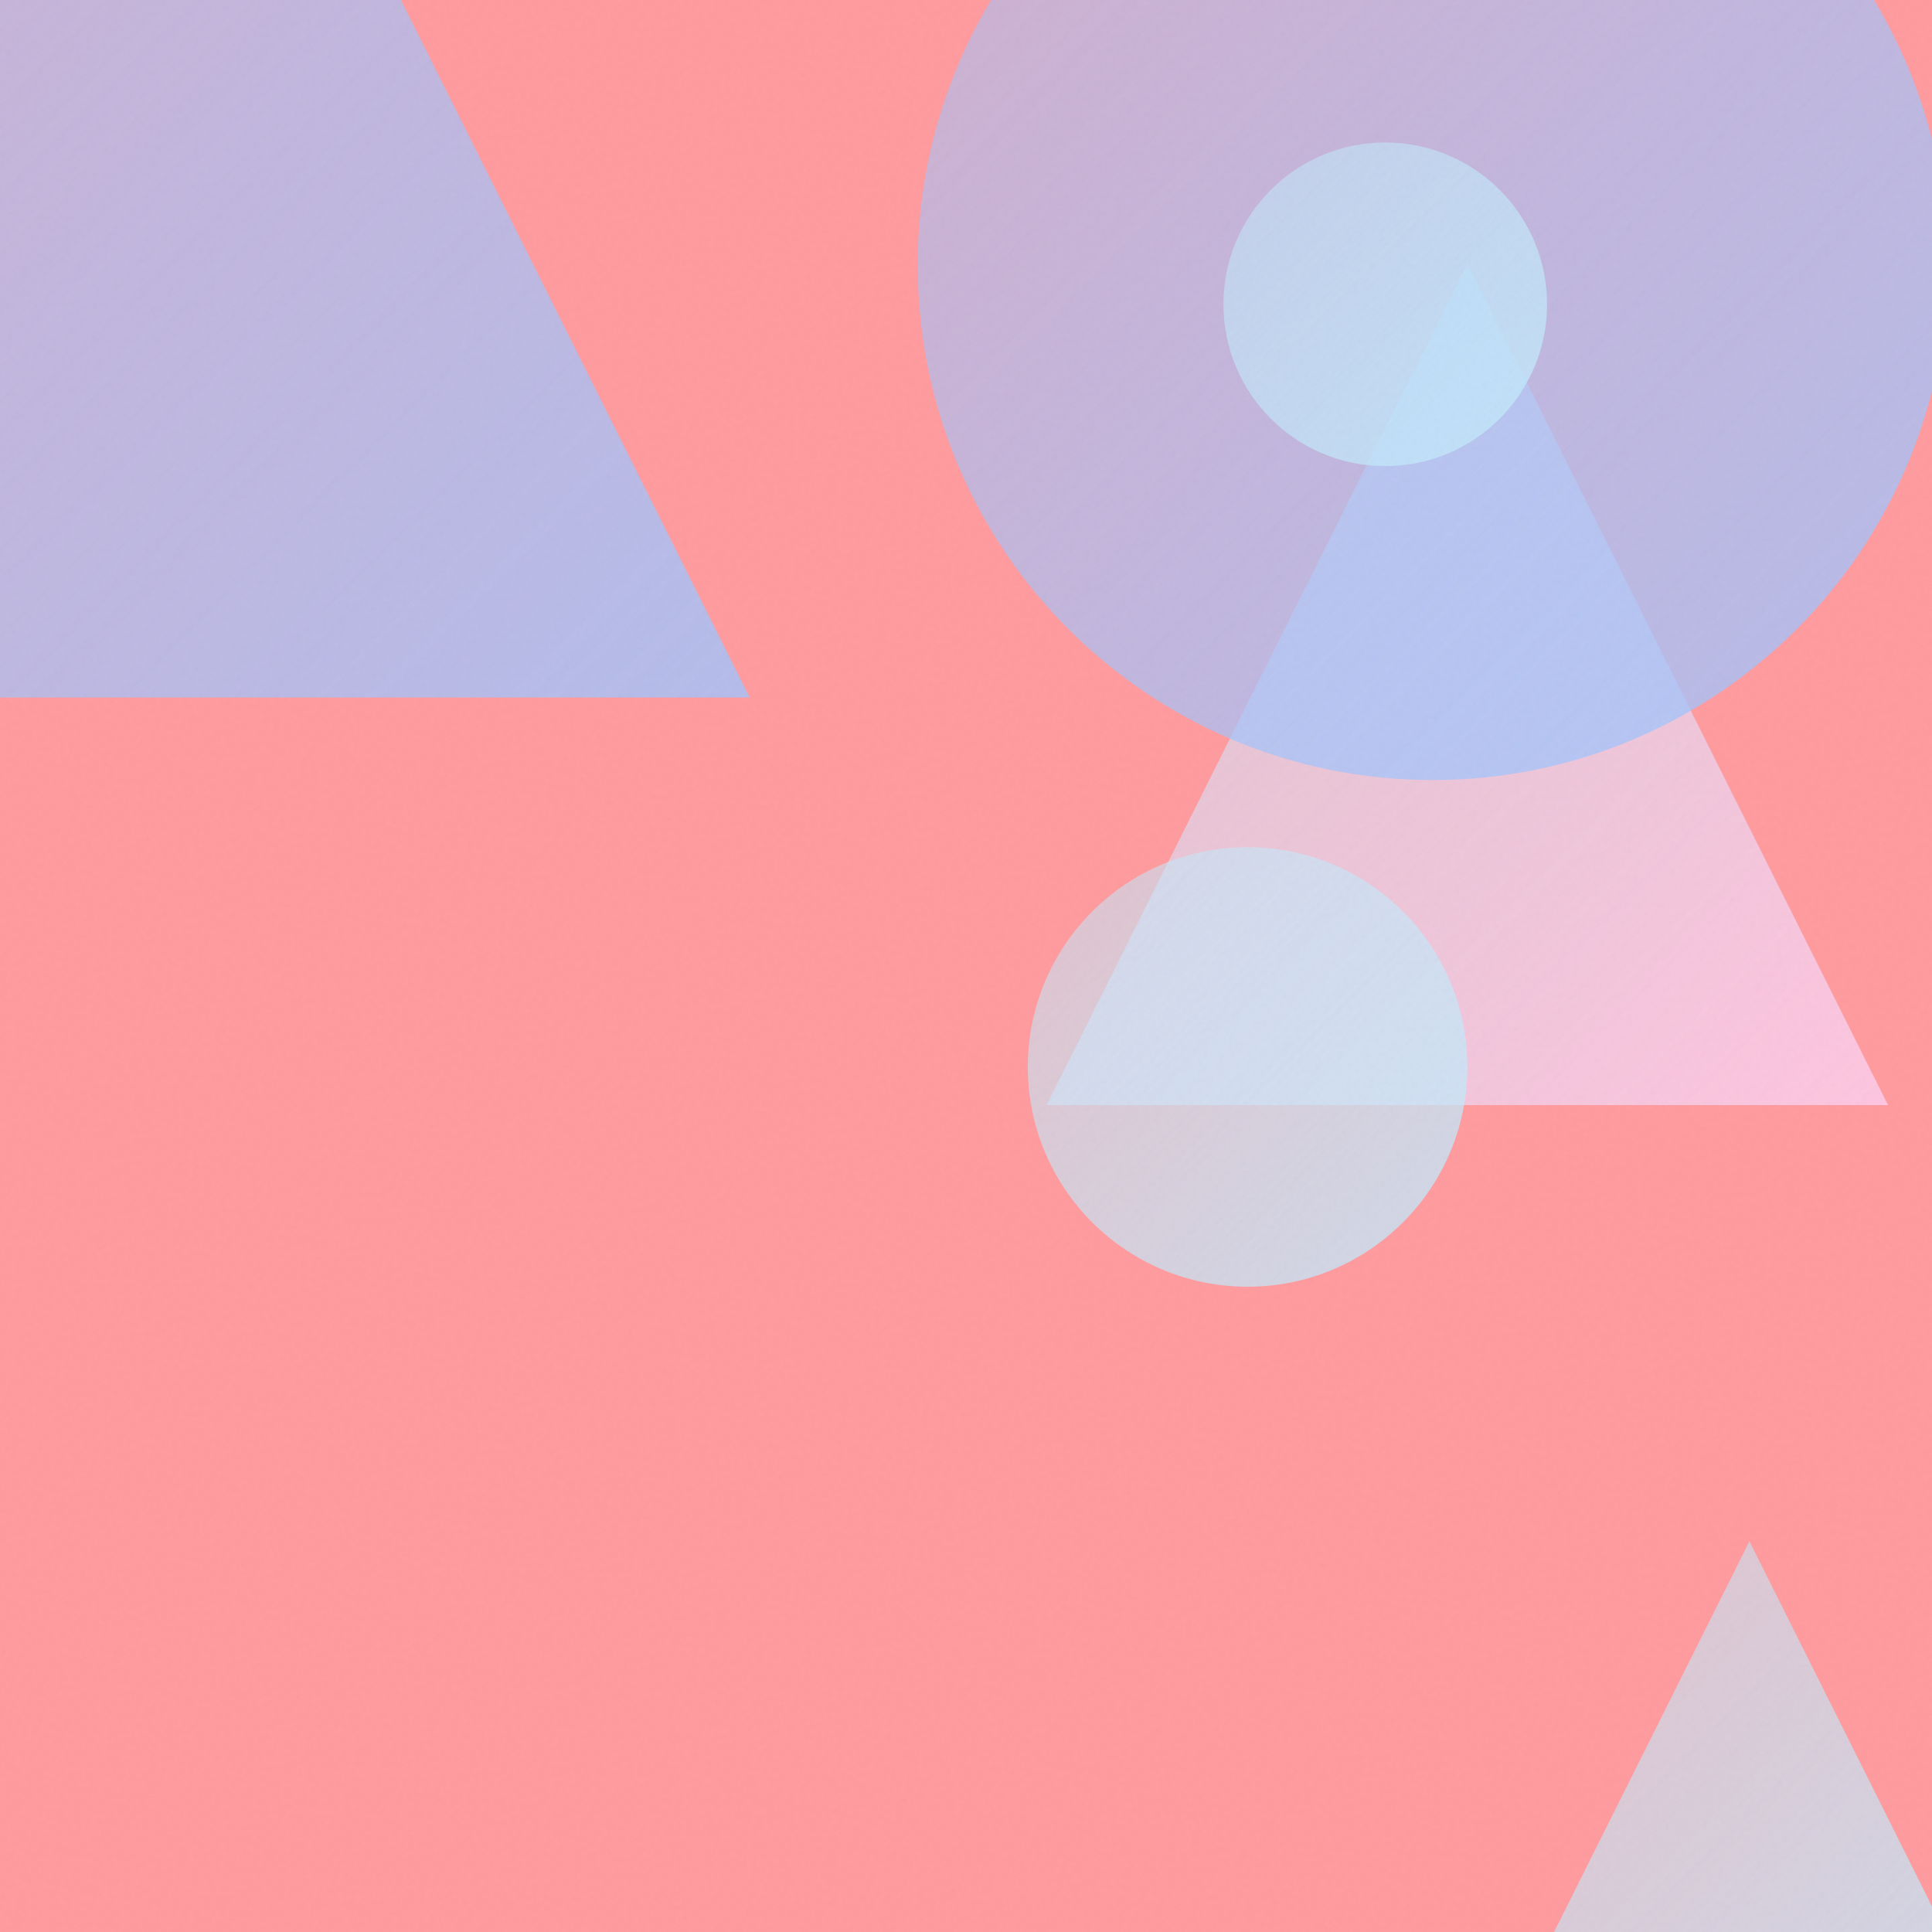
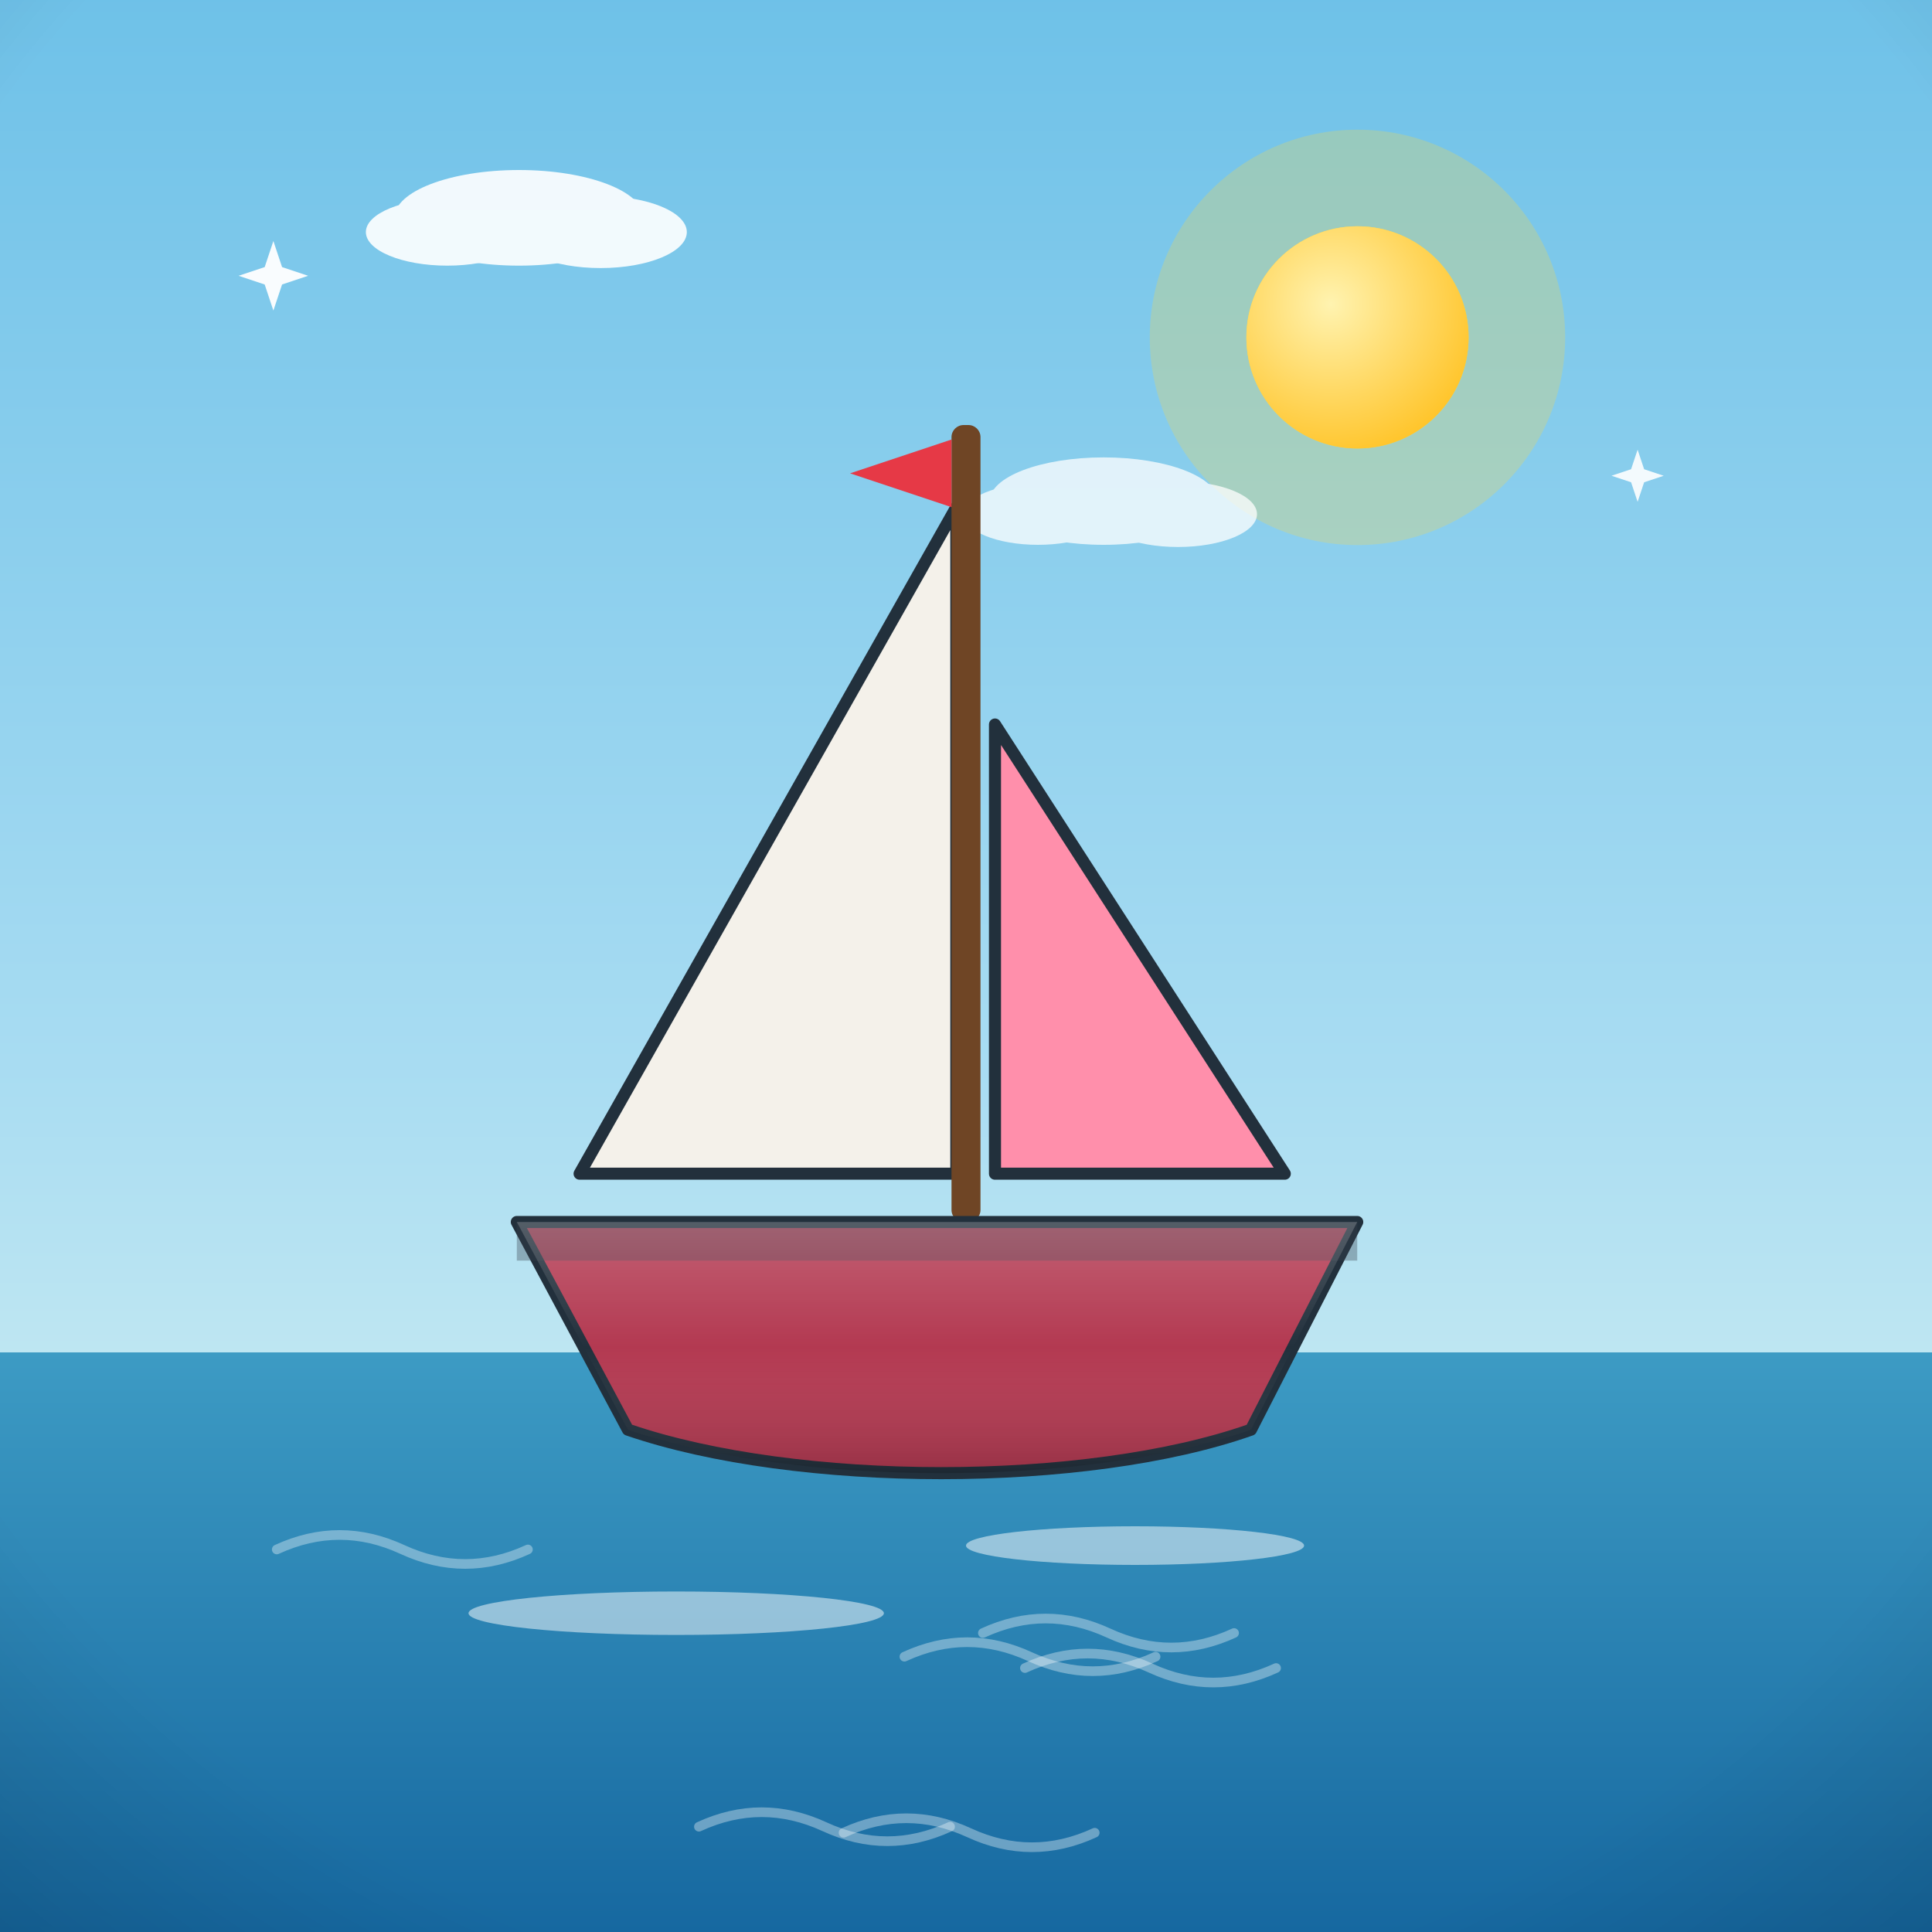
- <svg xmlns="http://www.w3.org/2000/svg" viewBox="0 0 400 400">
+ <svg xmlns="http://www.w3.org/2000/svg" viewBox="0 0 800 800">
  <defs>
-     <linearGradient id="g0" x1="216.7" y1="54.6" x2="390.9" y2="228.8" gradientUnits="userSpaceOnUse">
-       <stop offset="0" stop-color="#C2E9FB" stop-opacity="0.5" />
-       <stop offset="1" stop-color="#FECFEF" stop-opacity="0.8" />
+     <linearGradient id="sky" x1="0" y1="0" x2="0" y2="1">
+       <stop offset="0" stop-color="#6ec1e8" />
+       <stop offset="0.55" stop-color="#a8dcf2" />
+       <stop offset="1" stop-color="#eafaf1" />
    </linearGradient>
-     <linearGradient id="g1" x1="-78.3" y1="-89.2" x2="155.2" y2="144.4" gradientUnits="userSpaceOnUse">
-       <stop offset="0" stop-color="#A1C4FD" stop-opacity="0.5" />
-       <stop offset="1" stop-color="#A1C4FD" stop-opacity="0.8" />
+     <radialGradient id="sunG" cx="0.38" cy="0.35" r="0.9">
+       <stop offset="0" stop-color="#fff3b0" />
+       <stop offset="1" stop-color="#ffb703" />
+     </radialGradient>
+     <linearGradient id="ground" x1="0" y1="0" x2="0" y2="1">
+       <stop offset="0" stop-color="#69b06f" />
+       <stop offset="1" stop-color="#3c7a44" />
    </linearGradient>
-     <linearGradient id="g2" x1="212.8" y1="175.4" x2="303.7" y2="266.4" gradientUnits="userSpaceOnUse">
-       <stop offset="0" stop-color="#C2E9FB" stop-opacity="0.5" />
-       <stop offset="1" stop-color="#C2E9FB" stop-opacity="0.8" />
+     <linearGradient id="sea" x1="0" y1="0" x2="0" y2="1">
+       <stop offset="0" stop-color="#3d9bc4" />
+       <stop offset="1" stop-color="#1668a0" />
    </linearGradient>
-     <linearGradient id="g3" x1="190.0" y1="-51.7" x2="403.2" y2="161.5" gradientUnits="userSpaceOnUse">
-       <stop offset="0" stop-color="#A1C4FD" stop-opacity="0.5" />
-       <stop offset="1" stop-color="#A1C4FD" stop-opacity="0.8" />
+     <linearGradient id="shade" x1="0" y1="0" x2="0" y2="1">
+       <stop offset="0" stop-color="#ffffff" stop-opacity="0.20" />
+       <stop offset="0.5" stop-color="#ffffff" stop-opacity="0" />
+       <stop offset="1" stop-color="#000000" stop-opacity="0.16" />
    </linearGradient>
-     <linearGradient id="g4" x1="253.3" y1="29.5" x2="320.3" y2="96.5" gradientUnits="userSpaceOnUse">
-       <stop offset="0" stop-color="#C2E9FB" stop-opacity="0.5" />
-       <stop offset="1" stop-color="#C2E9FB" stop-opacity="0.8" />
-     </linearGradient>
-     <linearGradient id="g5" x1="302.8" y1="319.1" x2="421.6" y2="437.9" gradientUnits="userSpaceOnUse">
-       <stop offset="0" stop-color="#C2E9FB" stop-opacity="0.5" />
-       <stop offset="1" stop-color="#C2E9FB" stop-opacity="0.8" />
-     </linearGradient>
-     <filter id="n">
-       <feTurbulence type="fractalNoise" baseFrequency="0.9" numOctaves="2" stitchTiles="stitch" />
-       <feColorMatrix type="saturate" values="0" />
-     </filter>
+     <radialGradient id="vig" cx="0.5" cy="0.42" r="0.85">
+       <stop offset="0.72" stop-color="#000000" stop-opacity="0" />
+       <stop offset="1" stop-color="#000000" stop-opacity="0.20" />
+     </radialGradient>
  </defs>
-   <rect width="400" height="400" fill="#FF9A9E" />
-   <path d="M 303.8 54.6 L 390.9 228.8 L 216.7 228.8 Z" fill="url(#g0)" />
-   <path d="M 38.4 -89.2 L 155.2 144.4 L -78.3 144.4 Z" fill="url(#g1)" />
-   <circle cx="258.3" cy="220.9" r="45.5" fill="url(#g2)" />
-   <circle cx="296.6" cy="54.9" r="106.6" fill="url(#g3)" />
-   <circle cx="286.8" cy="63.0" r="33.5" fill="url(#g4)" />
-   <path d="M 362.2 319.1 L 421.6 437.9 L 302.8 437.9 Z" fill="url(#g5)" />
-   <rect width="400" height="400" filter="url(#n)" opacity="0.05" />
+   <rect width="800" height="800" fill="url(#sky)" />
+   <circle cx="562.1" cy="139.7" r="86" fill="#ffd93d" opacity="0.25" />
+   <circle cx="562.1" cy="139.7" r="46" fill="#ffd93d" />
+   <circle cx="562.1" cy="139.7" r="46" fill="url(#sunG)" />
+   <g fill="#ffffff" opacity="0.9">
+     <ellipse cx="214.9" cy="90.2" rx="51.6" ry="19.8" />
+     <ellipse cx="185.2" cy="96.1" rx="33.7" ry="13.9" />
+     <ellipse cx="248.7" cy="96.1" rx="35.7" ry="14.9" />
+   </g>
+   <g fill="#ffffff" opacity="0.75">
+     <ellipse cx="457" cy="207.5" rx="47.2" ry="18.1" />
+     <ellipse cx="429.8" cy="212.9" rx="30.8" ry="12.7" />
+     <ellipse cx="487.8" cy="212.9" rx="32.7" ry="13.6" />
+   </g>
+   <rect y="560" width="800" height="240" fill="url(#sea)" />
+   <path d="M 424.4 690.7 q 26 -12 52 0 q 26 12 52 0" fill="none" stroke="#ffffff" stroke-width="4" stroke-linecap="round" opacity="0.35" />
+   <path d="M 289.4 756.4 q 26 -12 52 0 q 26 12 52 0" fill="none" stroke="#ffffff" stroke-width="4" stroke-linecap="round" opacity="0.35" />
+   <path d="M 114.6 641.6 q 26 -12 52 0 q 26 12 52 0" fill="none" stroke="#ffffff" stroke-width="4" stroke-linecap="round" opacity="0.35" />
+   <path d="M 374.5 686 q 26 -12 52 0 q 26 12 52 0" fill="none" stroke="#ffffff" stroke-width="4" stroke-linecap="round" opacity="0.35" />
+   <path d="M 349.3 758.9 q 26 -12 52 0 q 26 12 52 0" fill="none" stroke="#ffffff" stroke-width="4" stroke-linecap="round" opacity="0.35" />
+   <path d="M 390.5 597.3 q 26 -12 52 0 q 26 12 52 0" fill="none" stroke="#ffffff" stroke-width="4" stroke-linecap="round" opacity="0.35" />
+   <path d="M 407 676.2 q 26 -12 52 0 q 26 12 52 0" fill="none" stroke="#ffffff" stroke-width="4" stroke-linecap="round" opacity="0.35" />
+   <g transform="translate(400 0) scale(-1 1) translate(-400 0)">
+     <path d="M404 210 L 404 486 L 560 486 Z" fill="#f4f1ea" stroke="#22303c" stroke-width="5" stroke-linejoin="round" />
+     <path d="M388 300 L 388 486 L 268 486 Z" fill="#ff8fab" stroke="#22303c" stroke-width="5" stroke-linejoin="round" />
+     <rect x="394" y="176" width="12" height="330" rx="5" fill="#6f4525" />
+     <path d="M406 182 L 448 196 L 406 210 Z" fill="#e63946" />
+     <path d="M238 506 L 586 506 L 540 592 C 470 616 350 616 282 592 Z" fill="#b33951" stroke="#22303c" stroke-width="5" stroke-linejoin="round" />
+     <rect x="238" y="506" width="348" height="16" fill="#37404a" opacity="0.35" />
+     <path d="M238 506 L 586 506 L 540 592 C 470 616 350 616 282 592 Z" fill="url(#shade)" />
+     <g fill="#ffffff" opacity="0.5">
+       <ellipse cx="330" cy="640" rx="70" ry="8" />
+       <ellipse cx="520" cy="668" rx="86" ry="9" />
+     </g>
+   </g>
+   <path d="M 113.2 99.8 L 116.8 110.6 L 127.6 114.2 L 116.8 117.8 L 113.2 128.6 L 109.6 117.8 L 98.8 114.2 L 109.6 110.6 Z" fill="#ffffff" opacity="0.95" />
+   <path d="M 678.1 186.2 L 680.8 194.3 L 688.9 197 L 680.8 199.7 L 678.1 207.8 L 675.4 199.7 L 667.3 197 L 675.4 194.3 Z" fill="#ffffff" opacity="0.9" />
+   <rect width="800" height="800" fill="url(#vig)" />
</svg>
